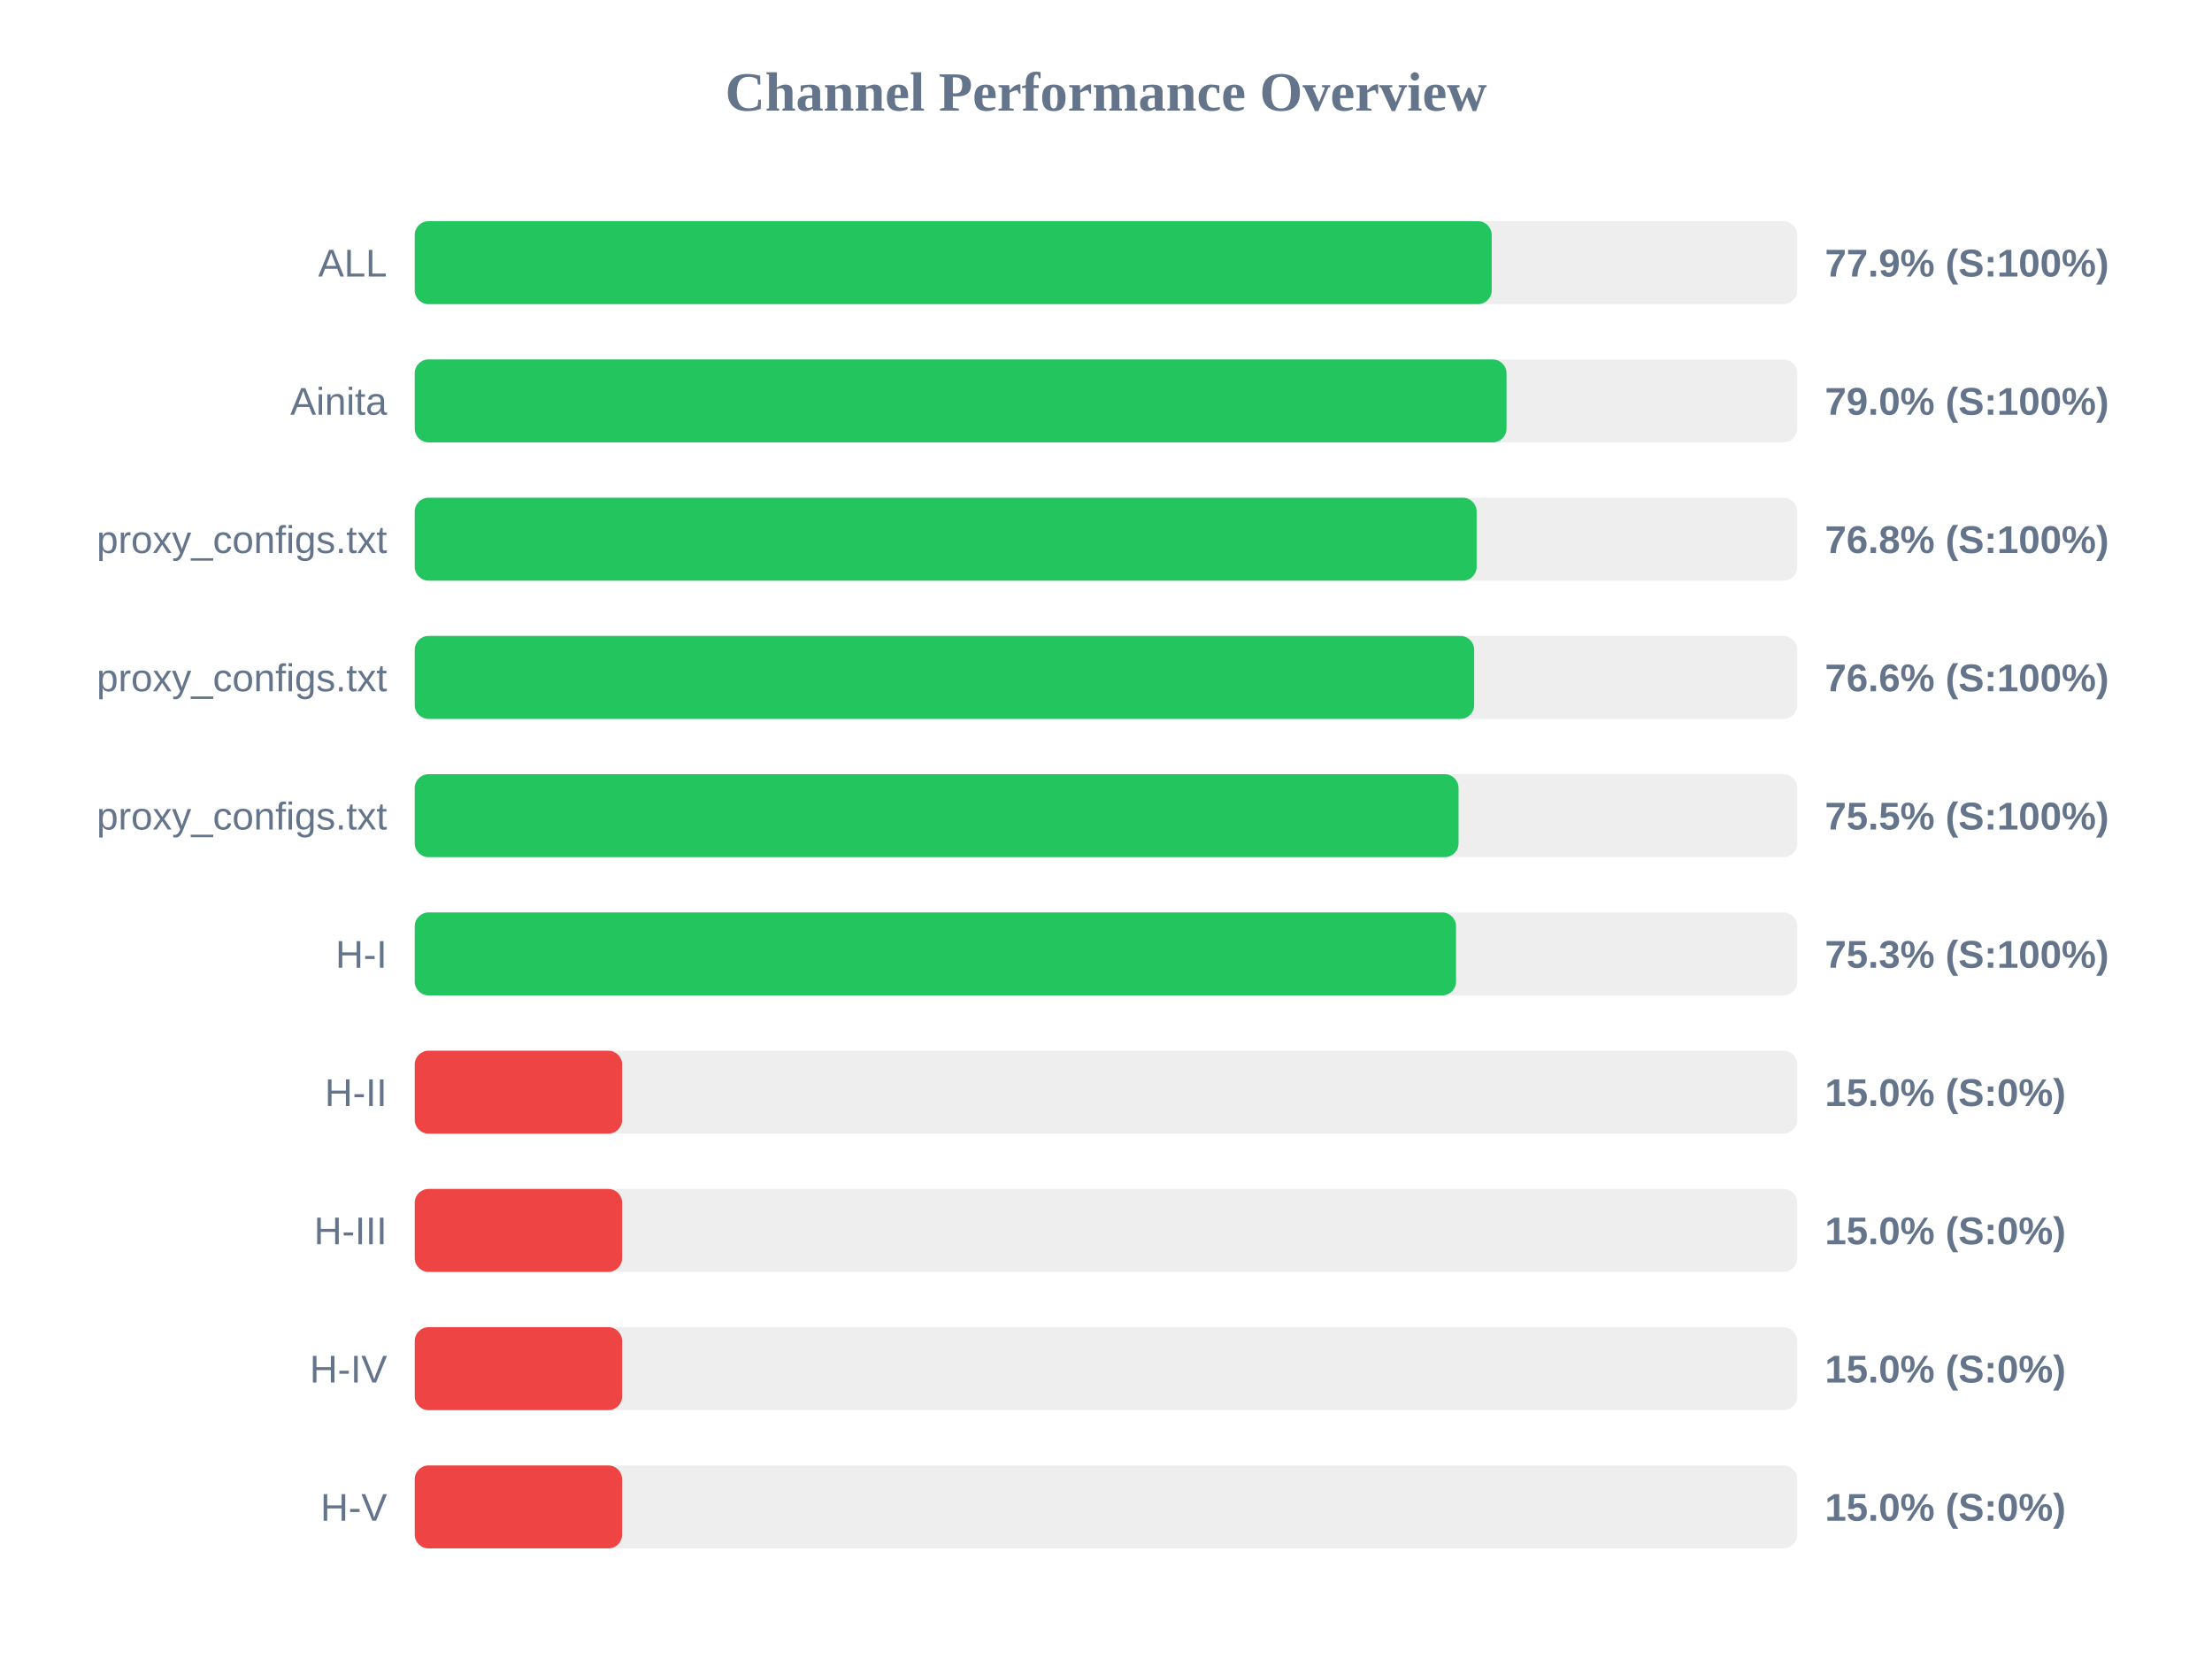
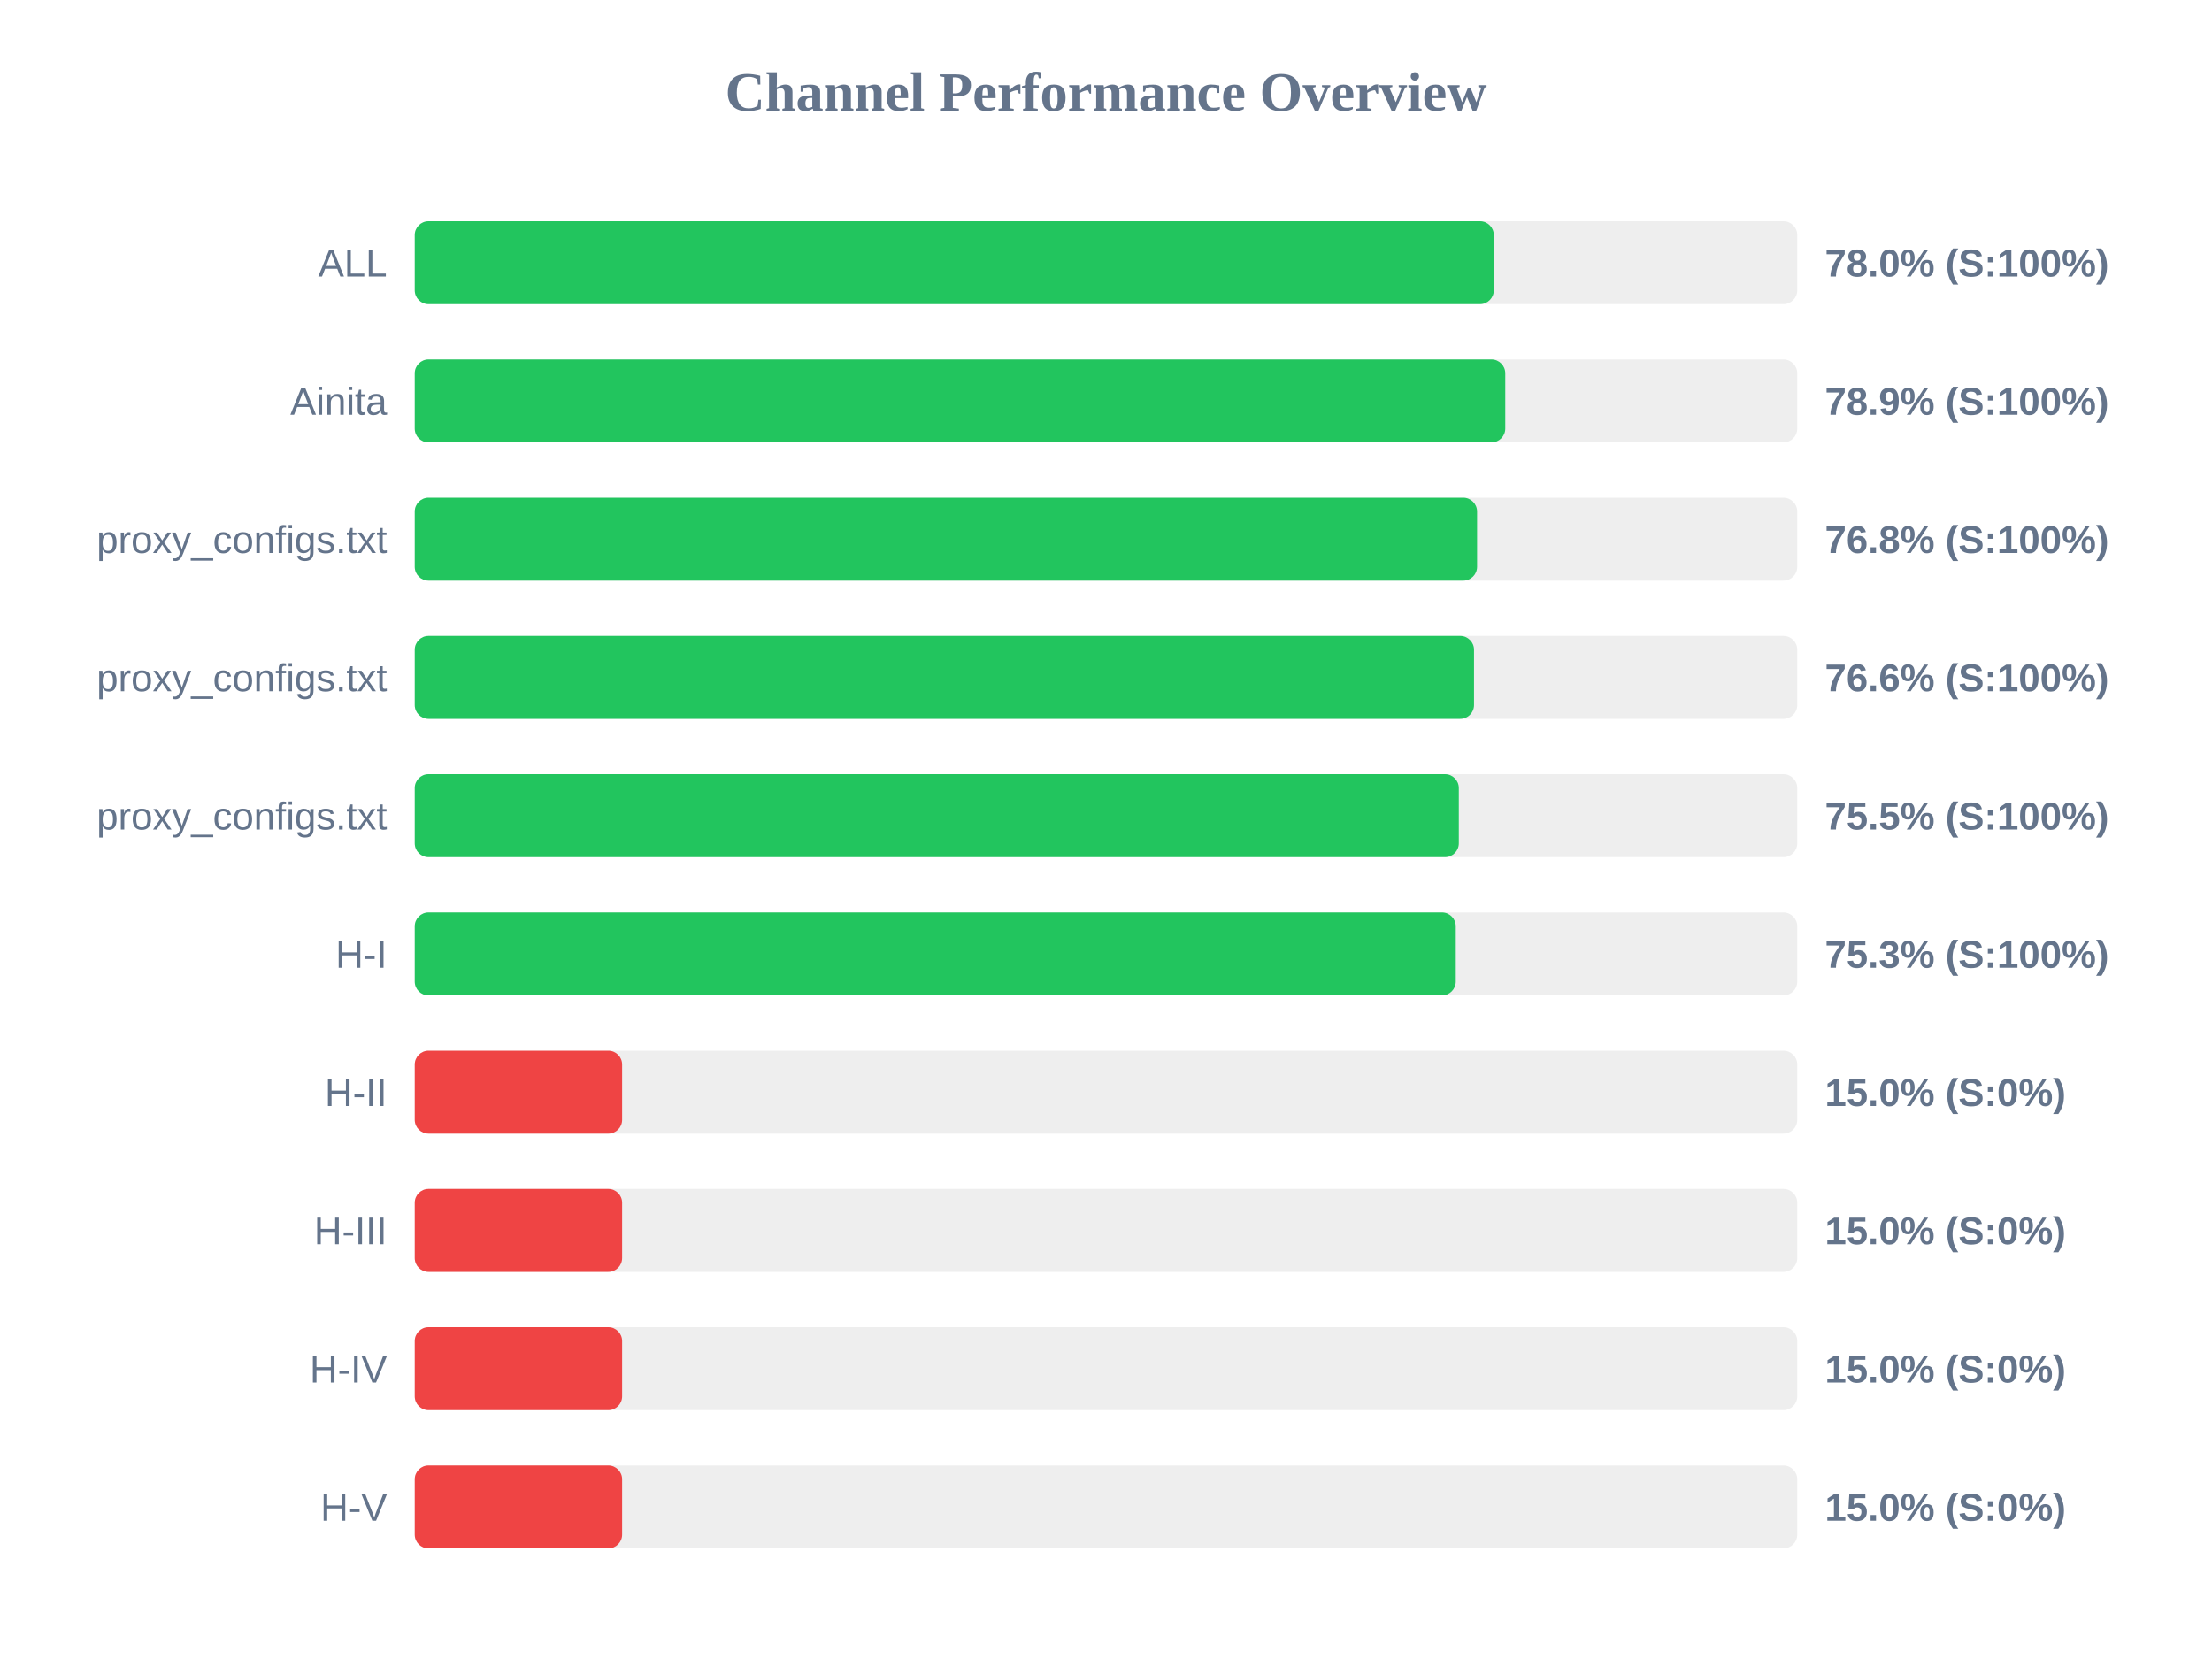
<svg xmlns="http://www.w3.org/2000/svg" width="800" height="600" version="1.1">
  <style>
        .row { font: 14px Arial; fill: #64748b; }
        .score { font: bold 14px Arial; fill: #64748b; }
    </style>
  <text x="400" y="40" text-anchor="middle" font-size="20px" font-weight="bold" fill="#64748b">Channel Performance Overview</text>
  <rect x="150" y="80" width="500" height="30" fill="#eee" rx="5" />
-   <rect x="150" y="80" width="389.5" height="30" fill="#22c55e" rx="5" />
+   <rect x="150" y="80" width="390.25" height="30" fill="#22c55e" rx="5" />
  <text x="140" y="100" text-anchor="end" class="row">ALL</text>
-   <text x="660" y="100" text-anchor="start" class="score">77.9% (S:100%)</text>
+   <text x="660" y="100" text-anchor="start" class="score">78.0% (S:100%)</text>
  <rect x="150" y="130" width="500" height="30" fill="#eee" rx="5" />
-   <rect x="150" y="130" width="394.85" height="30" fill="#22c55e" rx="5" />
+   <rect x="150" y="130" width="394.4" height="30" fill="#22c55e" rx="5" />
  <text x="140" y="150" text-anchor="end" class="row">Ainita</text>
-   <text x="660" y="150" text-anchor="start" class="score">79.0% (S:100%)</text>
+   <text x="660" y="150" text-anchor="start" class="score">78.9% (S:100%)</text>
  <rect x="150" y="180" width="500" height="30" fill="#eee" rx="5" />
-   <rect x="150" y="180" width="384.05" height="30" fill="#22c55e" rx="5" />
+   <rect x="150" y="180" width="384.2" height="30" fill="#22c55e" rx="5" />
  <text x="140" y="200" text-anchor="end" class="row">proxy_configs.txt</text>
  <text x="660" y="200" text-anchor="start" class="score">76.8% (S:100%)</text>
  <rect x="150" y="230" width="500" height="30" fill="#eee" rx="5" />
-   <rect x="150" y="230" width="383.15" height="30" fill="#22c55e" rx="5" />
+   <rect x="150" y="230" width="383.1" height="30" fill="#22c55e" rx="5" />
  <text x="140" y="250" text-anchor="end" class="row">proxy_configs.txt</text>
  <text x="660" y="250" text-anchor="start" class="score">76.6% (S:100%)</text>
  <rect x="150" y="280" width="500" height="30" fill="#eee" rx="5" />
-   <rect x="150" y="280" width="377.5" height="30" fill="#22c55e" rx="5" />
+   <rect x="150" y="280" width="377.6" height="30" fill="#22c55e" rx="5" />
  <text x="140" y="300" text-anchor="end" class="row">proxy_configs.txt</text>
  <text x="660" y="300" text-anchor="start" class="score">75.5% (S:100%)</text>
  <rect x="150" y="330" width="500" height="30" fill="#eee" rx="5" />
-   <rect x="150" y="330" width="376.6" height="30" fill="#22c55e" rx="5" />
+   <rect x="150" y="330" width="376.5" height="30" fill="#22c55e" rx="5" />
  <text x="140" y="350" text-anchor="end" class="row">H-I</text>
  <text x="660" y="350" text-anchor="start" class="score">75.3% (S:100%)</text>
  <rect x="150" y="380" width="500" height="30" fill="#eee" rx="5" />
  <rect x="150" y="380" width="75.0" height="30" fill="#ef4444" rx="5" />
  <text x="140" y="400" text-anchor="end" class="row">H-II</text>
  <text x="660" y="400" text-anchor="start" class="score">15.0% (S:0%)</text>
  <rect x="150" y="430" width="500" height="30" fill="#eee" rx="5" />
  <rect x="150" y="430" width="75.0" height="30" fill="#ef4444" rx="5" />
  <text x="140" y="450" text-anchor="end" class="row">H-III</text>
  <text x="660" y="450" text-anchor="start" class="score">15.0% (S:0%)</text>
  <rect x="150" y="480" width="500" height="30" fill="#eee" rx="5" />
  <rect x="150" y="480" width="75.0" height="30" fill="#ef4444" rx="5" />
  <text x="140" y="500" text-anchor="end" class="row">H-IV</text>
  <text x="660" y="500" text-anchor="start" class="score">15.0% (S:0%)</text>
  <rect x="150" y="530" width="500" height="30" fill="#eee" rx="5" />
  <rect x="150" y="530" width="75.0" height="30" fill="#ef4444" rx="5" />
  <text x="140" y="550" text-anchor="end" class="row">H-V</text>
  <text x="660" y="550" text-anchor="start" class="score">15.0% (S:0%)</text>
</svg>
